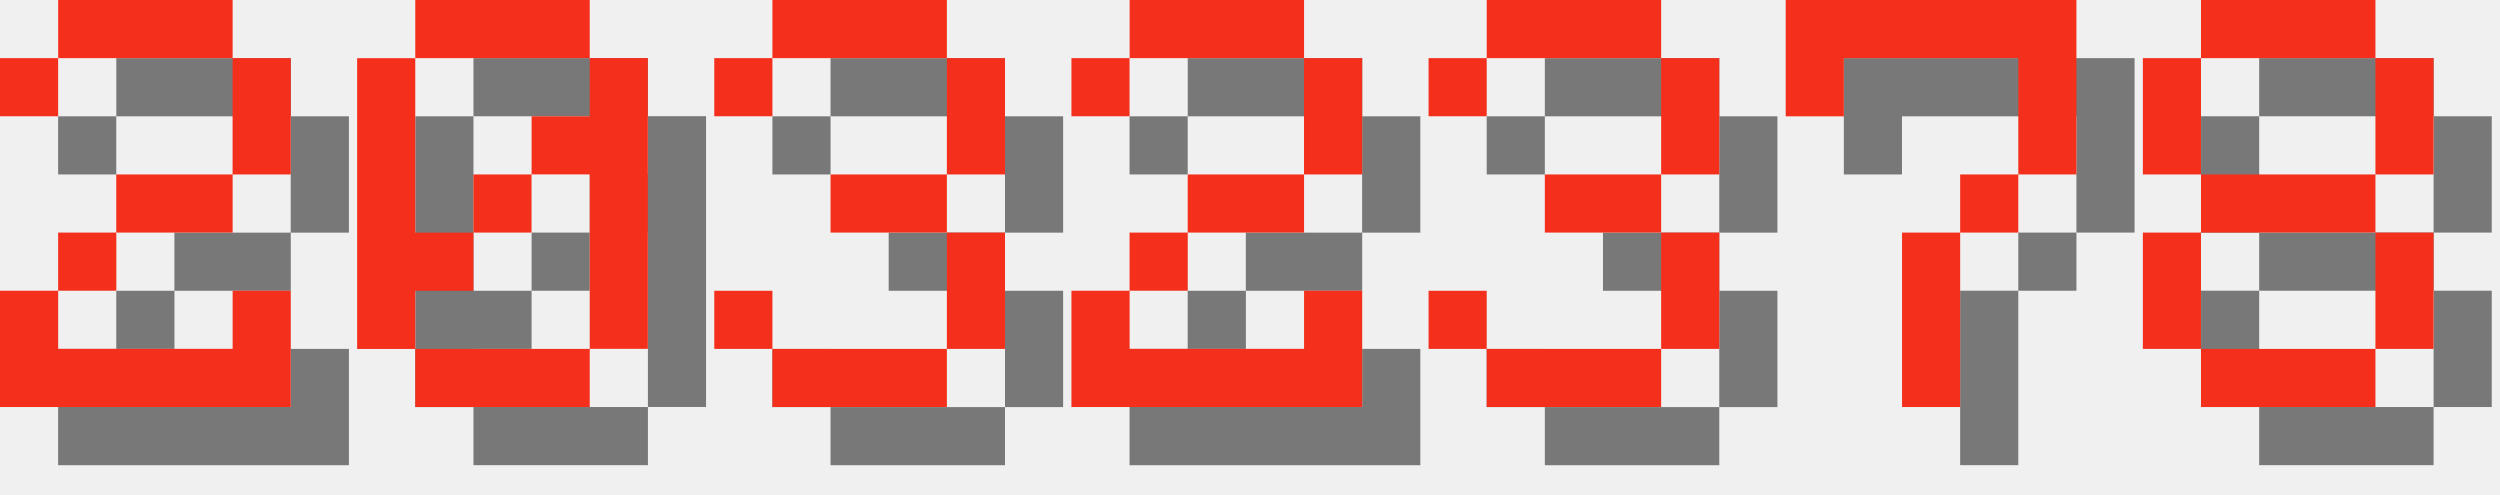
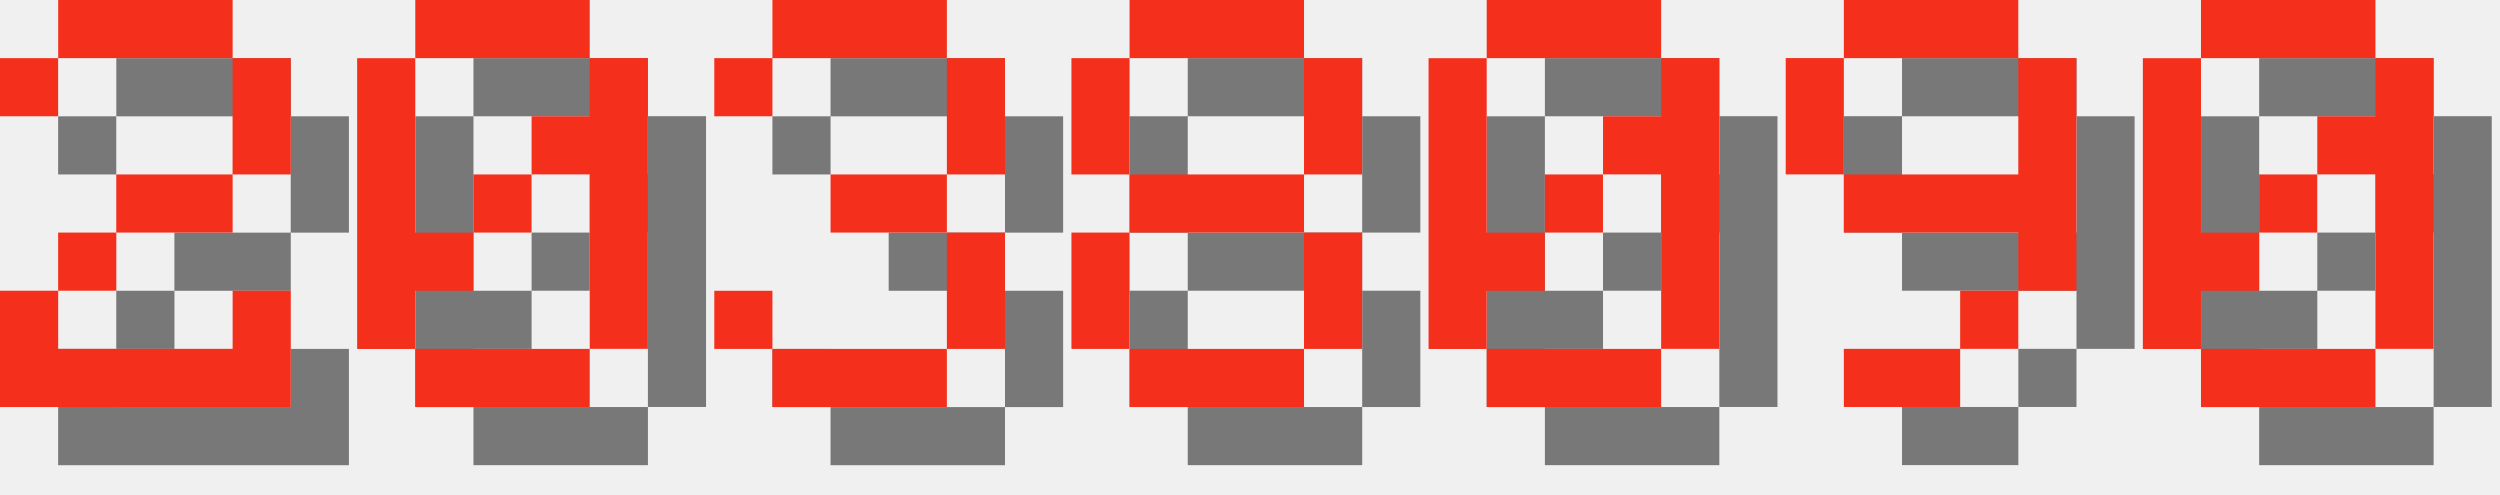
<svg xmlns="http://www.w3.org/2000/svg" version="1.1" width="182.0" height="36">
  <style>
        .text-foreground {
            fill: #F4301C;
        }
        .text-shadow {
            fill: #000000;
            fill-opacity: 0.5;
        }
    </style>
  <g class="digit" id="digit_2" transform="translate(0.0, 0), scale(4)">
    <path id="digit_2_shadow" class="text-shadow" d="m1.058 2.117v1.058h1.058v-1.058h3.175v2.117h-2.117v1.058h-1.058v1.058h-1.058v2.117h5.292v-2.117h-1.058v1.058h-3.175v-1.058h1.058v-1.058h2.117v-1.058h1.058v-2.117h-1.058v-1.058h-3.175v1.058h-1.058z" fill-opacity=".5" style="paint-order:stroke fill markers" />
    <path id="digit_2_fg" class="text-foreground" d="m0 1.058v1.058h1.058v-1.058h3.175v2.117h-2.117v1.058h-1.058v1.058h-1.058v2.117h5.292v-2.117h-1.058v1.058h-3.175v-1.058h1.058v-1.058h2.117v-1.058h1.058v-2.117h-1.058v-1.058h-3.175v1.058h-1.058z" fill="#fff" style="paint-order:stroke fill markers" />
  </g>
  <g class="digit" id="digit_0" transform="translate(26.0, 0), scale(4)">
    <path id="digit_0_shadow" class="text-shadow" d="m2.117 1.058v1.058h3.175v-1.058h-3.175zm3.175 1.058v1.058h-1.058v1.058h1.058v3.175h1.058v-5.292h-1.058zm0 5.292h-3.175v1.058h3.175v-1.058zm-3.175 0v-1.058h1.058v-1.058h-1.058v-3.175h-1.058v5.292h1.058zm1.058-2.117h1.058v-1.058h-1.058v1.058z" fill-opacity=".5" style="paint-order:stroke fill markers" />
    <path id="digit_0_fg" class="text-foreground" d="m1.058 0v1.058h3.175v-1.058h-3.175zm3.175 1.058v1.058h-1.058v1.058h1.058v3.175h1.058v-5.292h-1.058zm0 5.292h-3.175v1.058h3.175v-1.058zm-3.175 0v-1.058h1.058v-1.058h-1.058v-3.175h-1.058v5.292h1.058zm1.058-2.117h1.058v-1.058h-1.058v1.058z" fill="#fff" style="paint-order:stroke fill markers" />
  </g>
  <g class="digit" id="digit_3" transform="translate(52.0, 0), scale(4)">
    <path id="digit_3_shadow" class="text-shadow" d="m1.058 2.117v1.058h1.058v-1.058h3.175v2.117h-2.117v1.058h2.117v2.117h-3.175v-1.058h-1.058v1.058h1.058v1.058h3.175v-1.058h1.058v-2.117h-1.058v-1.058h1.058v-2.117h-1.058v-1.058h-3.175v1.058h-1.058z" fill-opacity=".5" style="paint-order:stroke fill markers" />
    <path id="digit_3_fg" class="text-foreground" d="m0 1.058v1.058h1.058v-1.058h3.175v2.117h-2.117v1.058h2.117v2.117h-3.175v-1.058h-1.058v1.058h1.058v1.058h3.175v-1.058h1.058v-2.117h-1.058v-1.058h1.058v-2.117h-1.058v-1.058h-3.175v1.058h-1.058z" fill="#fff" style="paint-order:stroke fill markers" />
  </g>
-   <g class="digit" id="digit_2" transform="translate(78.0, 0), scale(4)">
-     <path id="digit_2_shadow" class="text-shadow" d="m1.058 2.117v1.058h1.058v-1.058h3.175v2.117h-2.117v1.058h-1.058v1.058h-1.058v2.117h5.292v-2.117h-1.058v1.058h-3.175v-1.058h1.058v-1.058h2.117v-1.058h1.058v-2.117h-1.058v-1.058h-3.175v1.058h-1.058z" fill-opacity=".5" style="paint-order:stroke fill markers" />
-     <path id="digit_2_fg" class="text-foreground" d="m0 1.058v1.058h1.058v-1.058h3.175v2.117h-2.117v1.058h-1.058v1.058h-1.058v2.117h5.292v-2.117h-1.058v1.058h-3.175v-1.058h1.058v-1.058h2.117v-1.058h1.058v-2.117h-1.058v-1.058h-3.175v1.058h-1.058z" fill="#fff" style="paint-order:stroke fill markers" />
-   </g>
-   <g class="digit" id="digit_3" transform="translate(104.0, 0), scale(4)">
-     <path id="digit_3_shadow" class="text-shadow" d="m1.058 2.117v1.058h1.058v-1.058h3.175v2.117h-2.117v1.058h2.117v2.117h-3.175v-1.058h-1.058v1.058h1.058v1.058h3.175v-1.058h1.058v-2.117h-1.058v-1.058h1.058v-2.117h-1.058v-1.058h-3.175v1.058h-1.058z" fill-opacity=".5" style="paint-order:stroke fill markers" />
-     <path id="digit_3_fg" class="text-foreground" d="m0 1.058v1.058h1.058v-1.058h3.175v2.117h-2.117v1.058h2.117v2.117h-3.175v-1.058h-1.058v1.058h1.058v1.058h3.175v-1.058h1.058v-2.117h-1.058v-1.058h1.058v-2.117h-1.058v-1.058h-3.175v1.058h-1.058z" fill="#fff" style="paint-order:stroke fill markers" />
-   </g>
-   <g class="digit" id="digit_7" transform="translate(130.0, 0), scale(4)">
-     <path id="digit_7_shadow" class="text-shadow" d="m1.058 1.058 2e-6 2.117h1.058v-1.058h3.175v1.058l2e-7 1.058h-1.058v1.058h-1.058l4e-7 3.175 1.058 1e-7v-3.175h1.058v-1.058h1.058l5e-7 -1.058v-2.117z" fill-opacity=".5" style="paint-order:stroke fill markers" />
-     <path id="digit_7_fg" class="text-foreground" d="m0 0 2e-6 2.117h1.058v-1.058h3.175v1.058l2e-7 1.058h-1.058v1.058h-1.058l4e-7 3.175 1.058 1e-7v-3.175h1.058v-1.058h1.058l5e-7 -1.058v-2.117z" fill="#fff" style="paint-order:stroke fill markers" />
-   </g>
-   <g class="digit" id="digit_8" transform="translate(156.0, 0), scale(4)">
+   <g class="digit" id="digit_8" transform="translate(78.0, 0), scale(4)">
    <path id="digit_8_shadow" class="text-shadow" d="m2.117 1.058v1.058h3.175v-1.058h-3.175zm3.175 1.058v2.117h1.058v-2.117h-1.058zm0 2.117h-3.175v1.058h3.175v-1.058zm0 1.058v2.117h1.058v-2.117h-1.058zm0 2.117h-3.175v1.058h3.175v-1.058zm-3.175 0v-2.117h-1.058v2.117h1.058zm0-3.175v-2.117h-1.058v2.117h1.058z" fill-opacity=".5" style="paint-order:stroke fill markers" />
    <path id="digit_8_fg" class="text-foreground" d="m1.058 0v1.058h3.175v-1.058h-3.175zm3.175 1.058v2.117h1.058v-2.117h-1.058zm0 2.117h-3.175v1.058h3.175v-1.058zm0 1.058v2.117h1.058v-2.117h-1.058zm0 2.117h-3.175v1.058h3.175v-1.058zm-3.175 0v-2.117h-1.058v2.117h1.058zm0-3.175v-2.117h-1.058v2.117h1.058z" fill="#fff" style="paint-order:stroke fill markers" />
  </g>
+   <g class="digit" id="digit_0" transform="translate(104.0, 0), scale(4)">
+     <path id="digit_0_shadow" class="text-shadow" d="m2.117 1.058v1.058h3.175v-1.058h-3.175zm3.175 1.058v1.058h-1.058v1.058h1.058v3.175h1.058v-5.292h-1.058zm0 5.292h-3.175v1.058h3.175v-1.058zm-3.175 0v-1.058h1.058v-1.058h-1.058v-3.175h-1.058v5.292h1.058zm1.058-2.117h1.058v-1.058h-1.058v1.058z" fill-opacity=".5" style="paint-order:stroke fill markers" />
+     <path id="digit_0_fg" class="text-foreground" d="m1.058 0v1.058h3.175v-1.058h-3.175zm3.175 1.058v1.058h-1.058v1.058h1.058v3.175h1.058v-5.292h-1.058zm0 5.292h-3.175v1.058h3.175v-1.058zm-3.175 0v-1.058h1.058v-1.058h-1.058v-3.175h-1.058v5.292h1.058zm1.058-2.117h1.058v-1.058h-1.058v1.058z" fill="#fff" style="paint-order:stroke fill markers" />
+   </g>
+   <g class="digit" id="digit_9" transform="translate(130.0, 0), scale(4)">
+     <path id="digit_9_shadow" class="text-shadow" d="m2.117 1.058v1.058h3.175v-1.058h-3.175zm3.175 1.058v2.117h-3.175v1.058h3.175v1.058h1.058v-4.233h-1.058zm0 4.233h-1.058v1.058h1.058v-1.058zm-1.058 1.058h-2.117v1.058h2.117v-1.058zm-2.117-3.175v-2.117h-1.058v2.117h1.058z" fill-opacity=".5" style="paint-order:stroke fill markers" />
+     <path id="digit_9_fg" class="text-foreground" d="m1.058 0v1.058h3.175v-1.058h-3.175zm3.175 1.058v2.117h-3.175v1.058h3.175v1.058h1.058v-4.233h-1.058zm0 4.233h-1.058v1.058h1.058v-1.058zm-1.058 1.058h-2.117v1.058h2.117v-1.058zm-2.117-3.175v-2.117h-1.058v2.117h1.058z" fill="#fff" style="paint-order:stroke fill markers" />
+   </g>
+   <g class="digit" id="digit_0" transform="translate(156.0, 0), scale(4)">
+     <path id="digit_0_shadow" class="text-shadow" d="m2.117 1.058v1.058h3.175v-1.058h-3.175zm3.175 1.058v1.058h-1.058v1.058h1.058v3.175h1.058v-5.292h-1.058zm0 5.292h-3.175v1.058h3.175v-1.058zm-3.175 0v-1.058h1.058v-1.058h-1.058v-3.175h-1.058v5.292h1.058zm1.058-2.117h1.058v-1.058h-1.058v1.058z" fill-opacity=".5" style="paint-order:stroke fill markers" />
+     <path id="digit_0_fg" class="text-foreground" d="m1.058 0v1.058h3.175v-1.058h-3.175zm3.175 1.058v1.058h-1.058v1.058h1.058v3.175h1.058v-5.292h-1.058zm0 5.292h-3.175v1.058h3.175v-1.058zm-3.175 0v-1.058h1.058v-1.058h-1.058v-3.175h-1.058v5.292h1.058zm1.058-2.117h1.058v-1.058h-1.058v1.058z" fill="#fff" style="paint-order:stroke fill markers" />
+   </g>
</svg>
